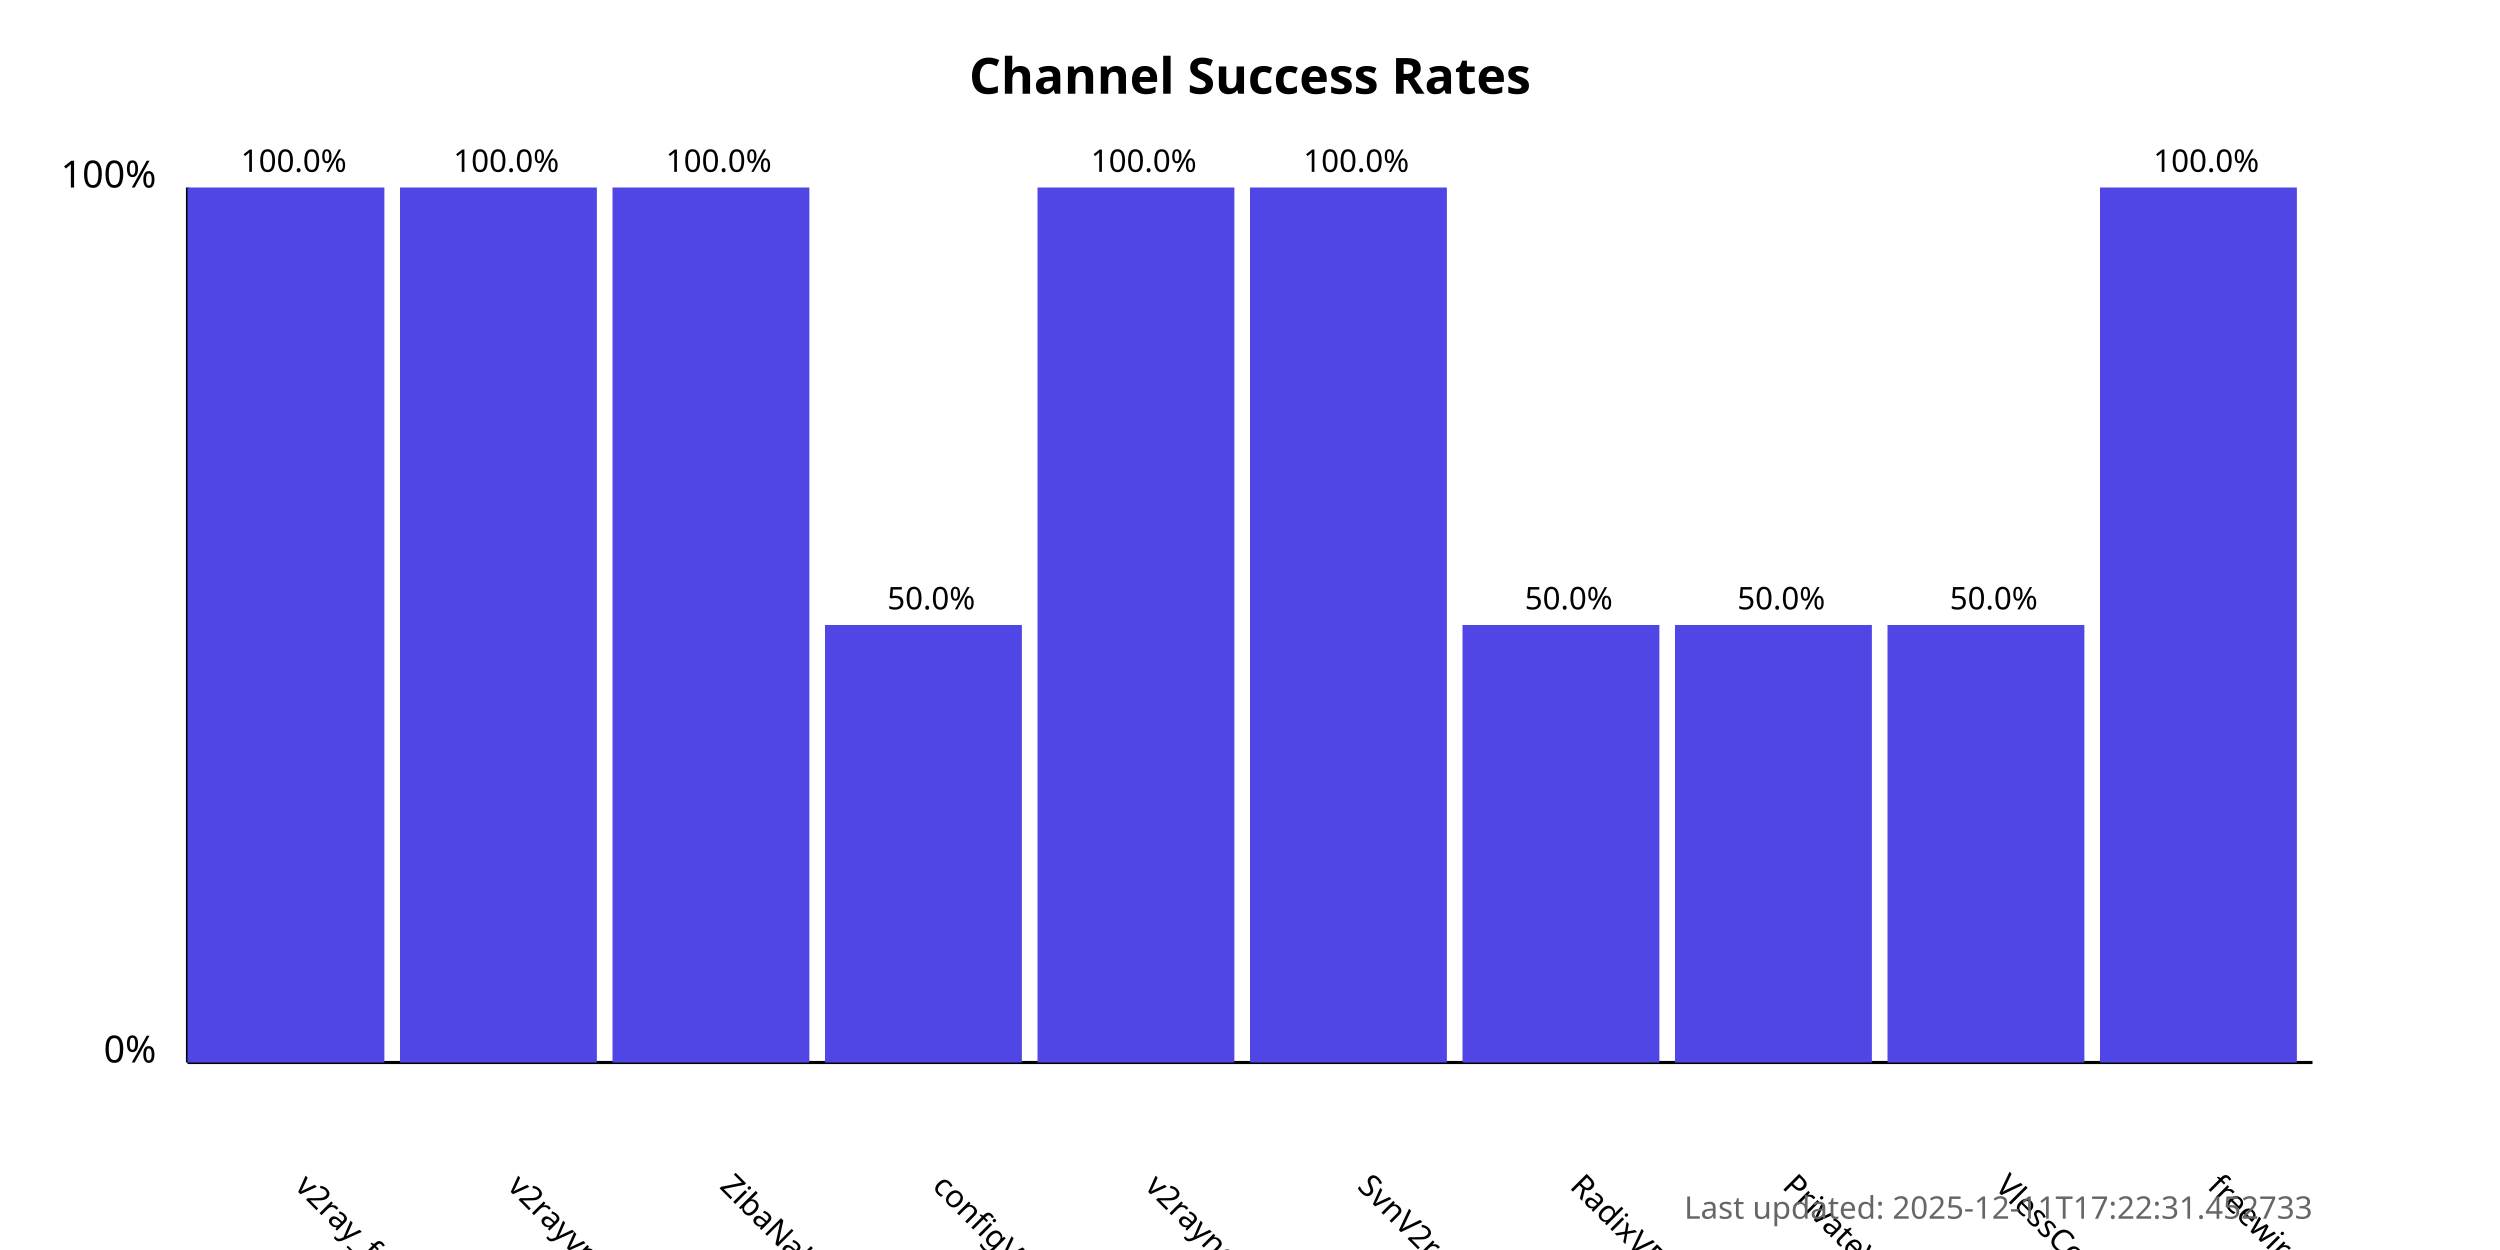
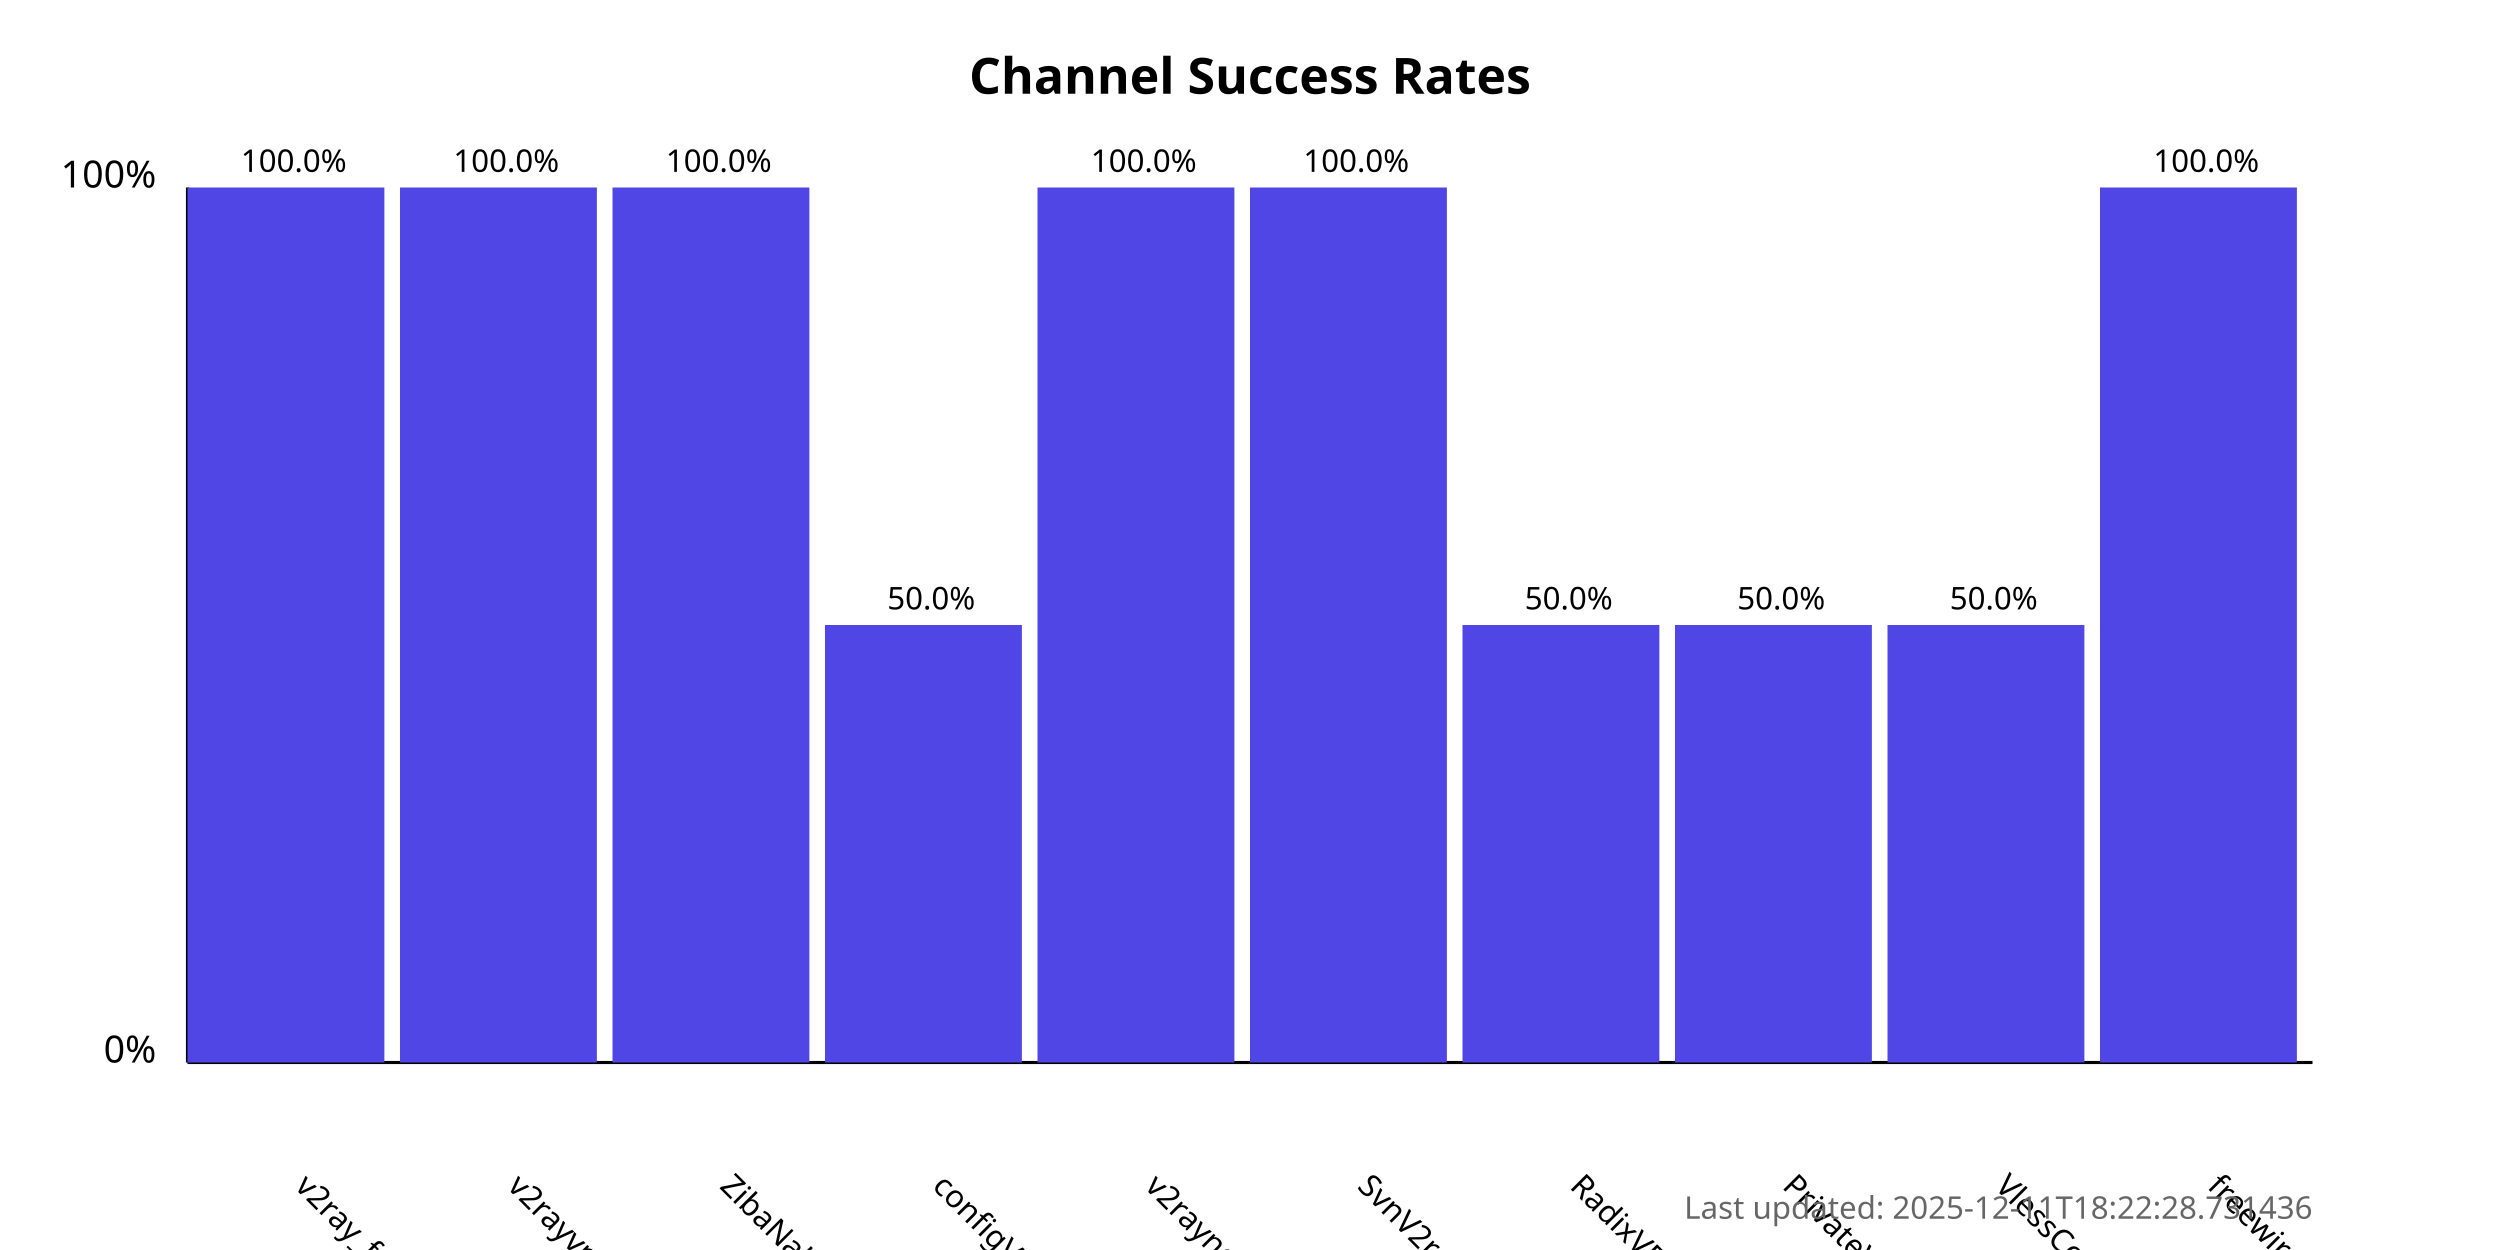
<svg xmlns="http://www.w3.org/2000/svg" width="800" height="400">
  <style>
            .chart-title { font: bold 16px sans-serif; }
            .axis-label { font: 12px sans-serif; }
            .tick-label { font: 10px sans-serif; }
            .bar { fill: #4f46e5; }
            .bar:hover { fill: #6366f1; }
            .timestamp { font: 10px sans-serif; fill: #666; }
        </style>
  <text x="400.0" y="30" text-anchor="middle" class="chart-title">
            Channel Success Rates
        </text>
  <line x1="60" y1="340" x2="60" y2="60" stroke="black" stroke-width="1" />
  <line x1="60" y1="340" x2="740" y2="340" stroke="black" stroke-width="1" />
  <text x="50" y="340" text-anchor="end" class="axis-label">0%</text>
  <text x="50" y="60" text-anchor="end" class="axis-label">100%</text>
  <g>
    <rect x="60" y="60.0" width="63.0" height="280.0" class="bar" />
    <text x="94.0" y="380" transform="rotate(45, 94.0, 380)" text-anchor="start" class="tick-label">
                v2ray_free_conf
            </text>
    <text x="94.0" y="55.0" text-anchor="middle" class="tick-label">
                100.0%
            </text>
  </g>
  <g>
    <rect x="128.0" y="60.0" width="63.0" height="280.0" class="bar" />
    <text x="162.0" y="380" transform="rotate(45, 162.0, 380)" text-anchor="start" class="tick-label">
                v2rayvpno
            </text>
    <text x="162.0" y="55.0" text-anchor="middle" class="tick-label">
                100.0%
            </text>
  </g>
  <g>
    <rect x="196.0" y="60.0" width="63.0" height="280.0" class="bar" />
    <text x="230.0" y="380" transform="rotate(45, 230.0, 380)" text-anchor="start" class="tick-label">
                ZibaNabz
            </text>
    <text x="230.0" y="55.0" text-anchor="middle" class="tick-label">
                100.0%
            </text>
  </g>
  <g>
    <rect x="264.0" y="200.0" width="63.0" height="140.0" class="bar" />
    <text x="298.0" y="380" transform="rotate(45, 298.0, 380)" text-anchor="start" class="tick-label">
                configV2rayForFree
            </text>
    <text x="298.0" y="195.0" text-anchor="middle" class="tick-label">
                50.0%
            </text>
  </g>
  <g>
    <rect x="332.0" y="60.0" width="63.0" height="280.0" class="bar" />
    <text x="366.0" y="380" transform="rotate(45, 366.0, 380)" text-anchor="start" class="tick-label">
                v2rayngvpn
            </text>
    <text x="366.0" y="55.0" text-anchor="middle" class="tick-label">
                100.0%
            </text>
  </g>
  <g>
    <rect x="400.0" y="60.0" width="63.0" height="280.0" class="bar" />
    <text x="434.0" y="380" transform="rotate(45, 434.0, 380)" text-anchor="start" class="tick-label">
                SvnV2ray
            </text>
    <text x="434.0" y="55.0" text-anchor="middle" class="tick-label">
                100.0%
            </text>
  </g>
  <g>
    <rect x="468.0" y="200.0" width="63.0" height="140.0" class="bar" />
    <text x="502.0" y="380" transform="rotate(45, 502.0, 380)" text-anchor="start" class="tick-label">
                RadixVPN
            </text>
    <text x="502.0" y="195.0" text-anchor="middle" class="tick-label">
                50.0%
            </text>
  </g>
  <g>
    <rect x="536.0" y="200.0" width="63.0" height="140.0" class="bar" />
    <text x="570.0" y="380" transform="rotate(45, 570.0, 380)" text-anchor="start" class="tick-label">
                PrivateVPNs
            </text>
    <text x="570.0" y="195.0" text-anchor="middle" class="tick-label">
                50.0%
            </text>
  </g>
  <g>
    <rect x="604.0" y="200.0" width="63.0" height="140.0" class="bar" />
    <text x="638.0" y="380" transform="rotate(45, 638.0, 380)" text-anchor="start" class="tick-label">
                VlessConfig
            </text>
    <text x="638.0" y="195.0" text-anchor="middle" class="tick-label">
                50.0%
            </text>
  </g>
  <g>
    <rect x="672.0" y="60.0" width="63.0" height="280.0" class="bar" />
    <text x="706.0" y="380" transform="rotate(45, 706.0, 380)" text-anchor="start" class="tick-label">
                freewireguard
            </text>
    <text x="706.0" y="55.0" text-anchor="middle" class="tick-label">
                100.0%
            </text>
  </g>
  <text x="740" y="390" text-anchor="end" class="timestamp">
-             Last updated: 2025-12-11T17:22:31.452733
+             Last updated: 2025-12-11T18:22:28.731436
        </text>
</svg>
